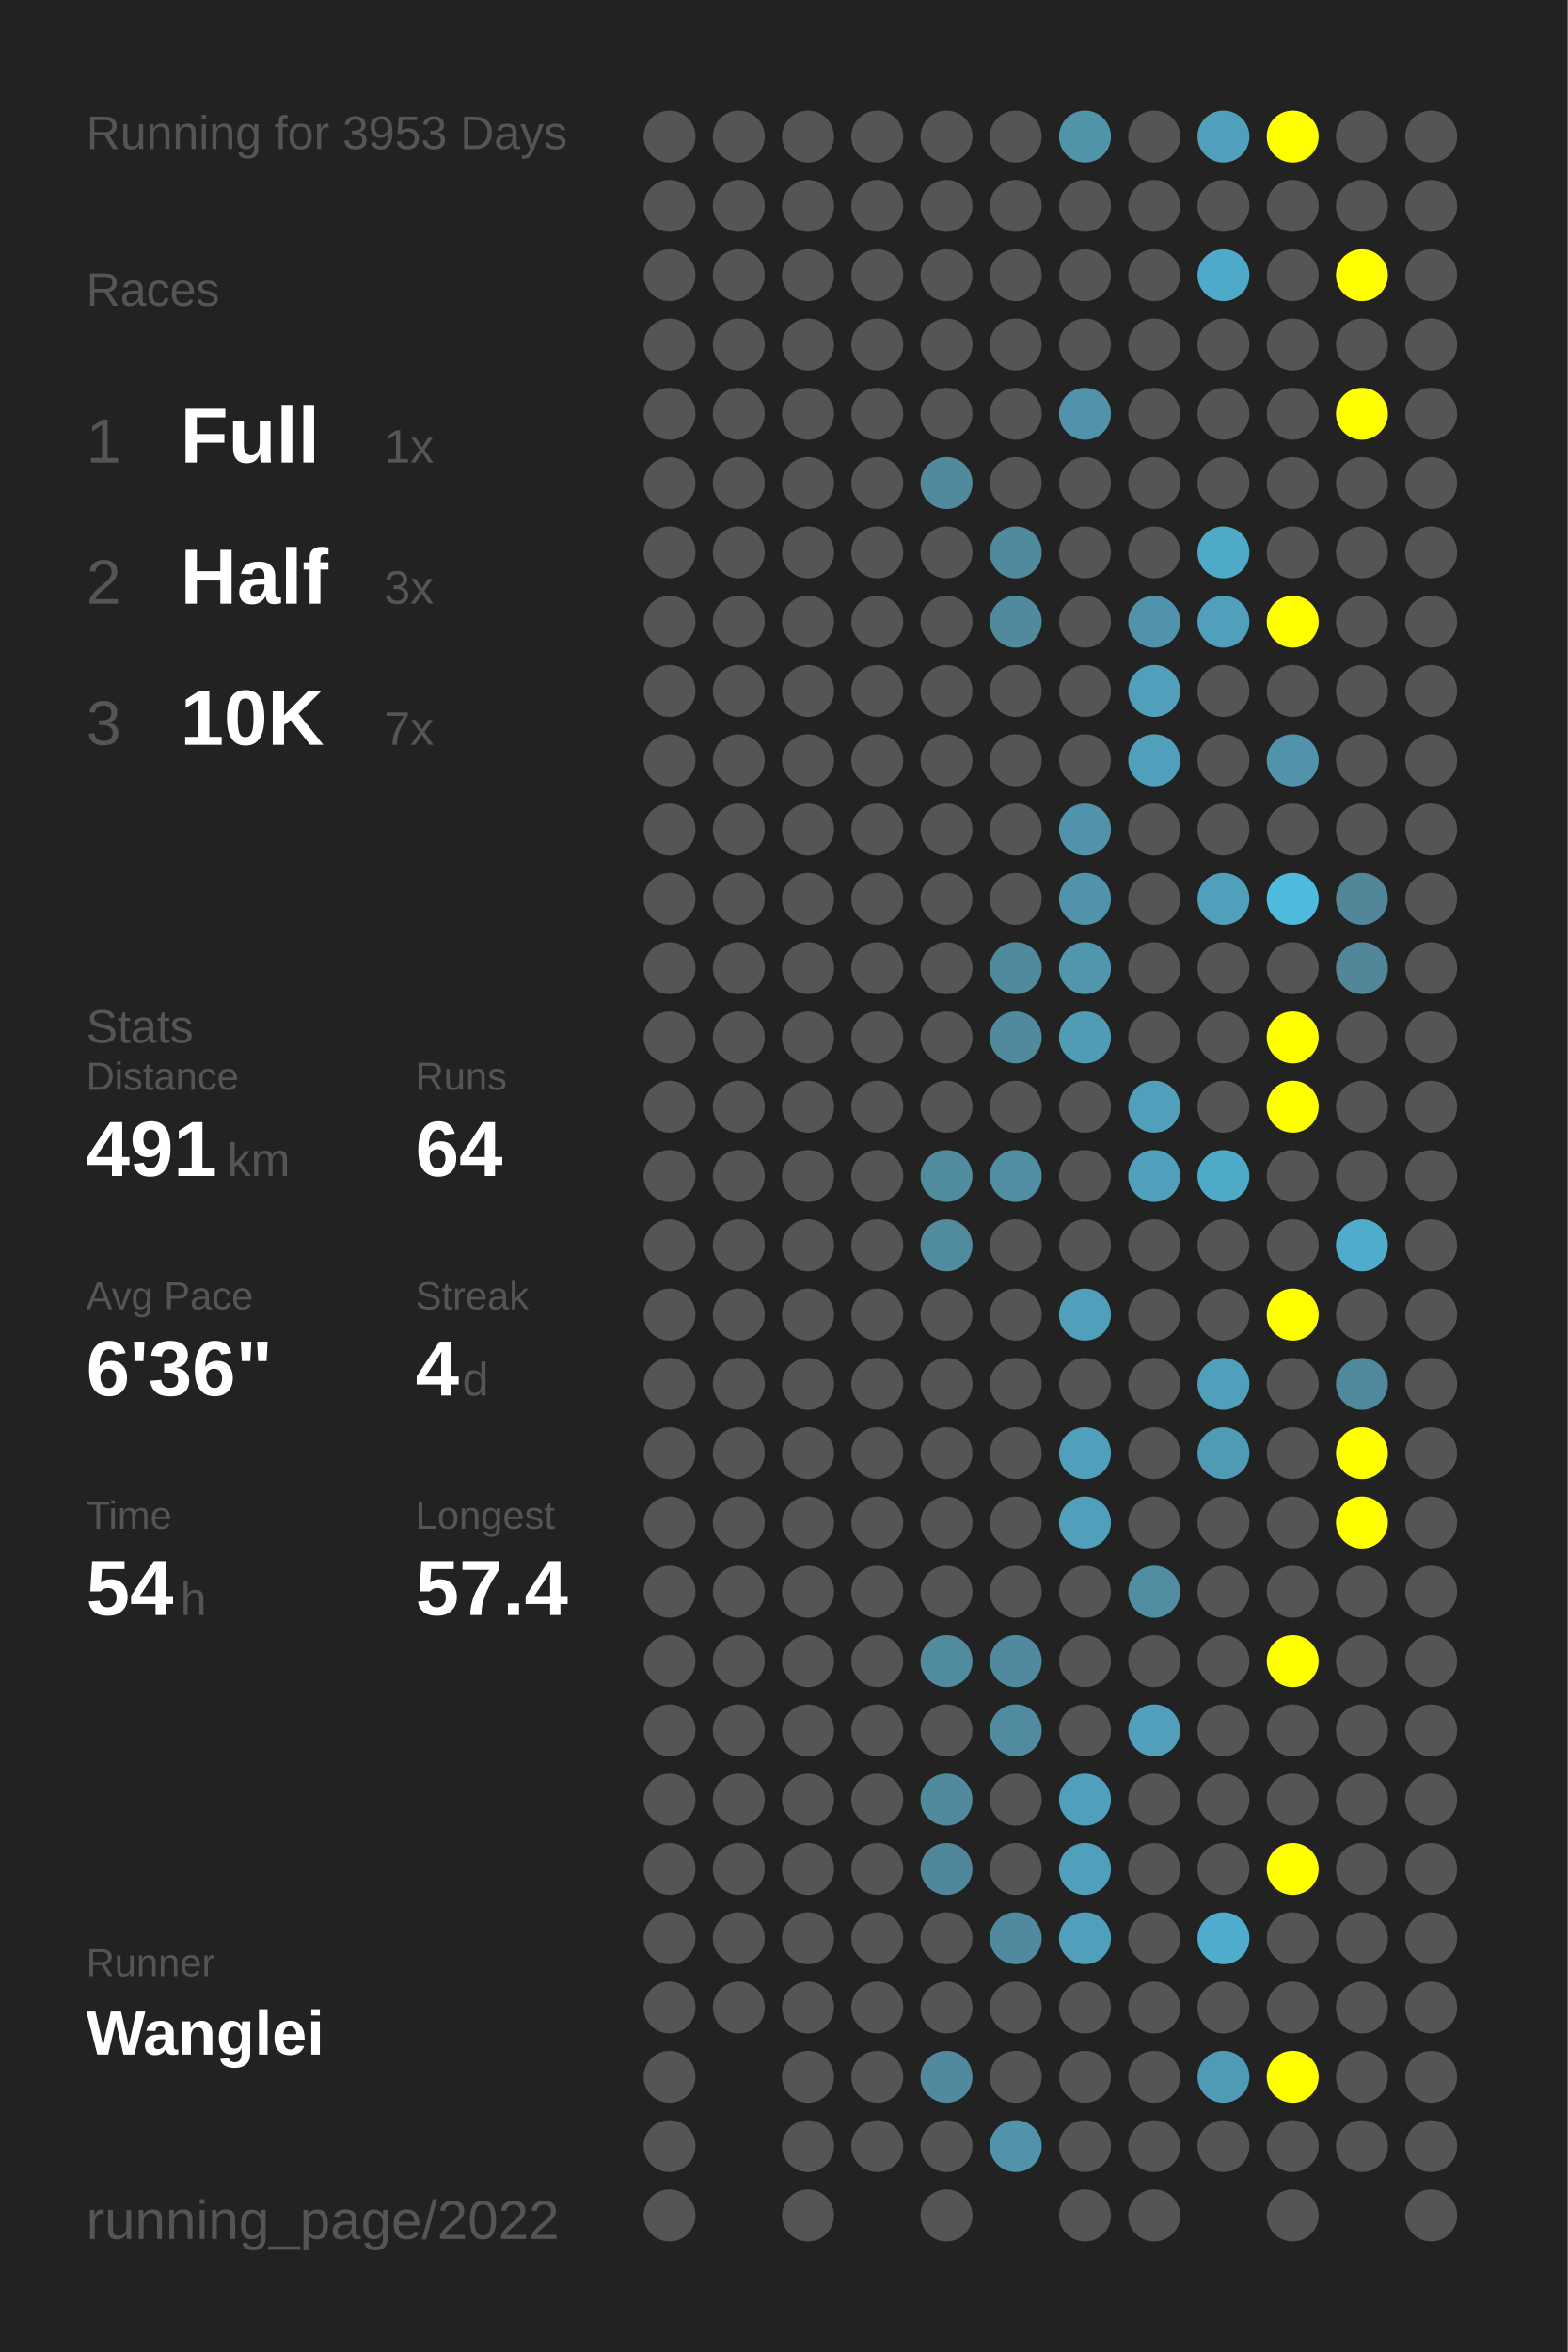
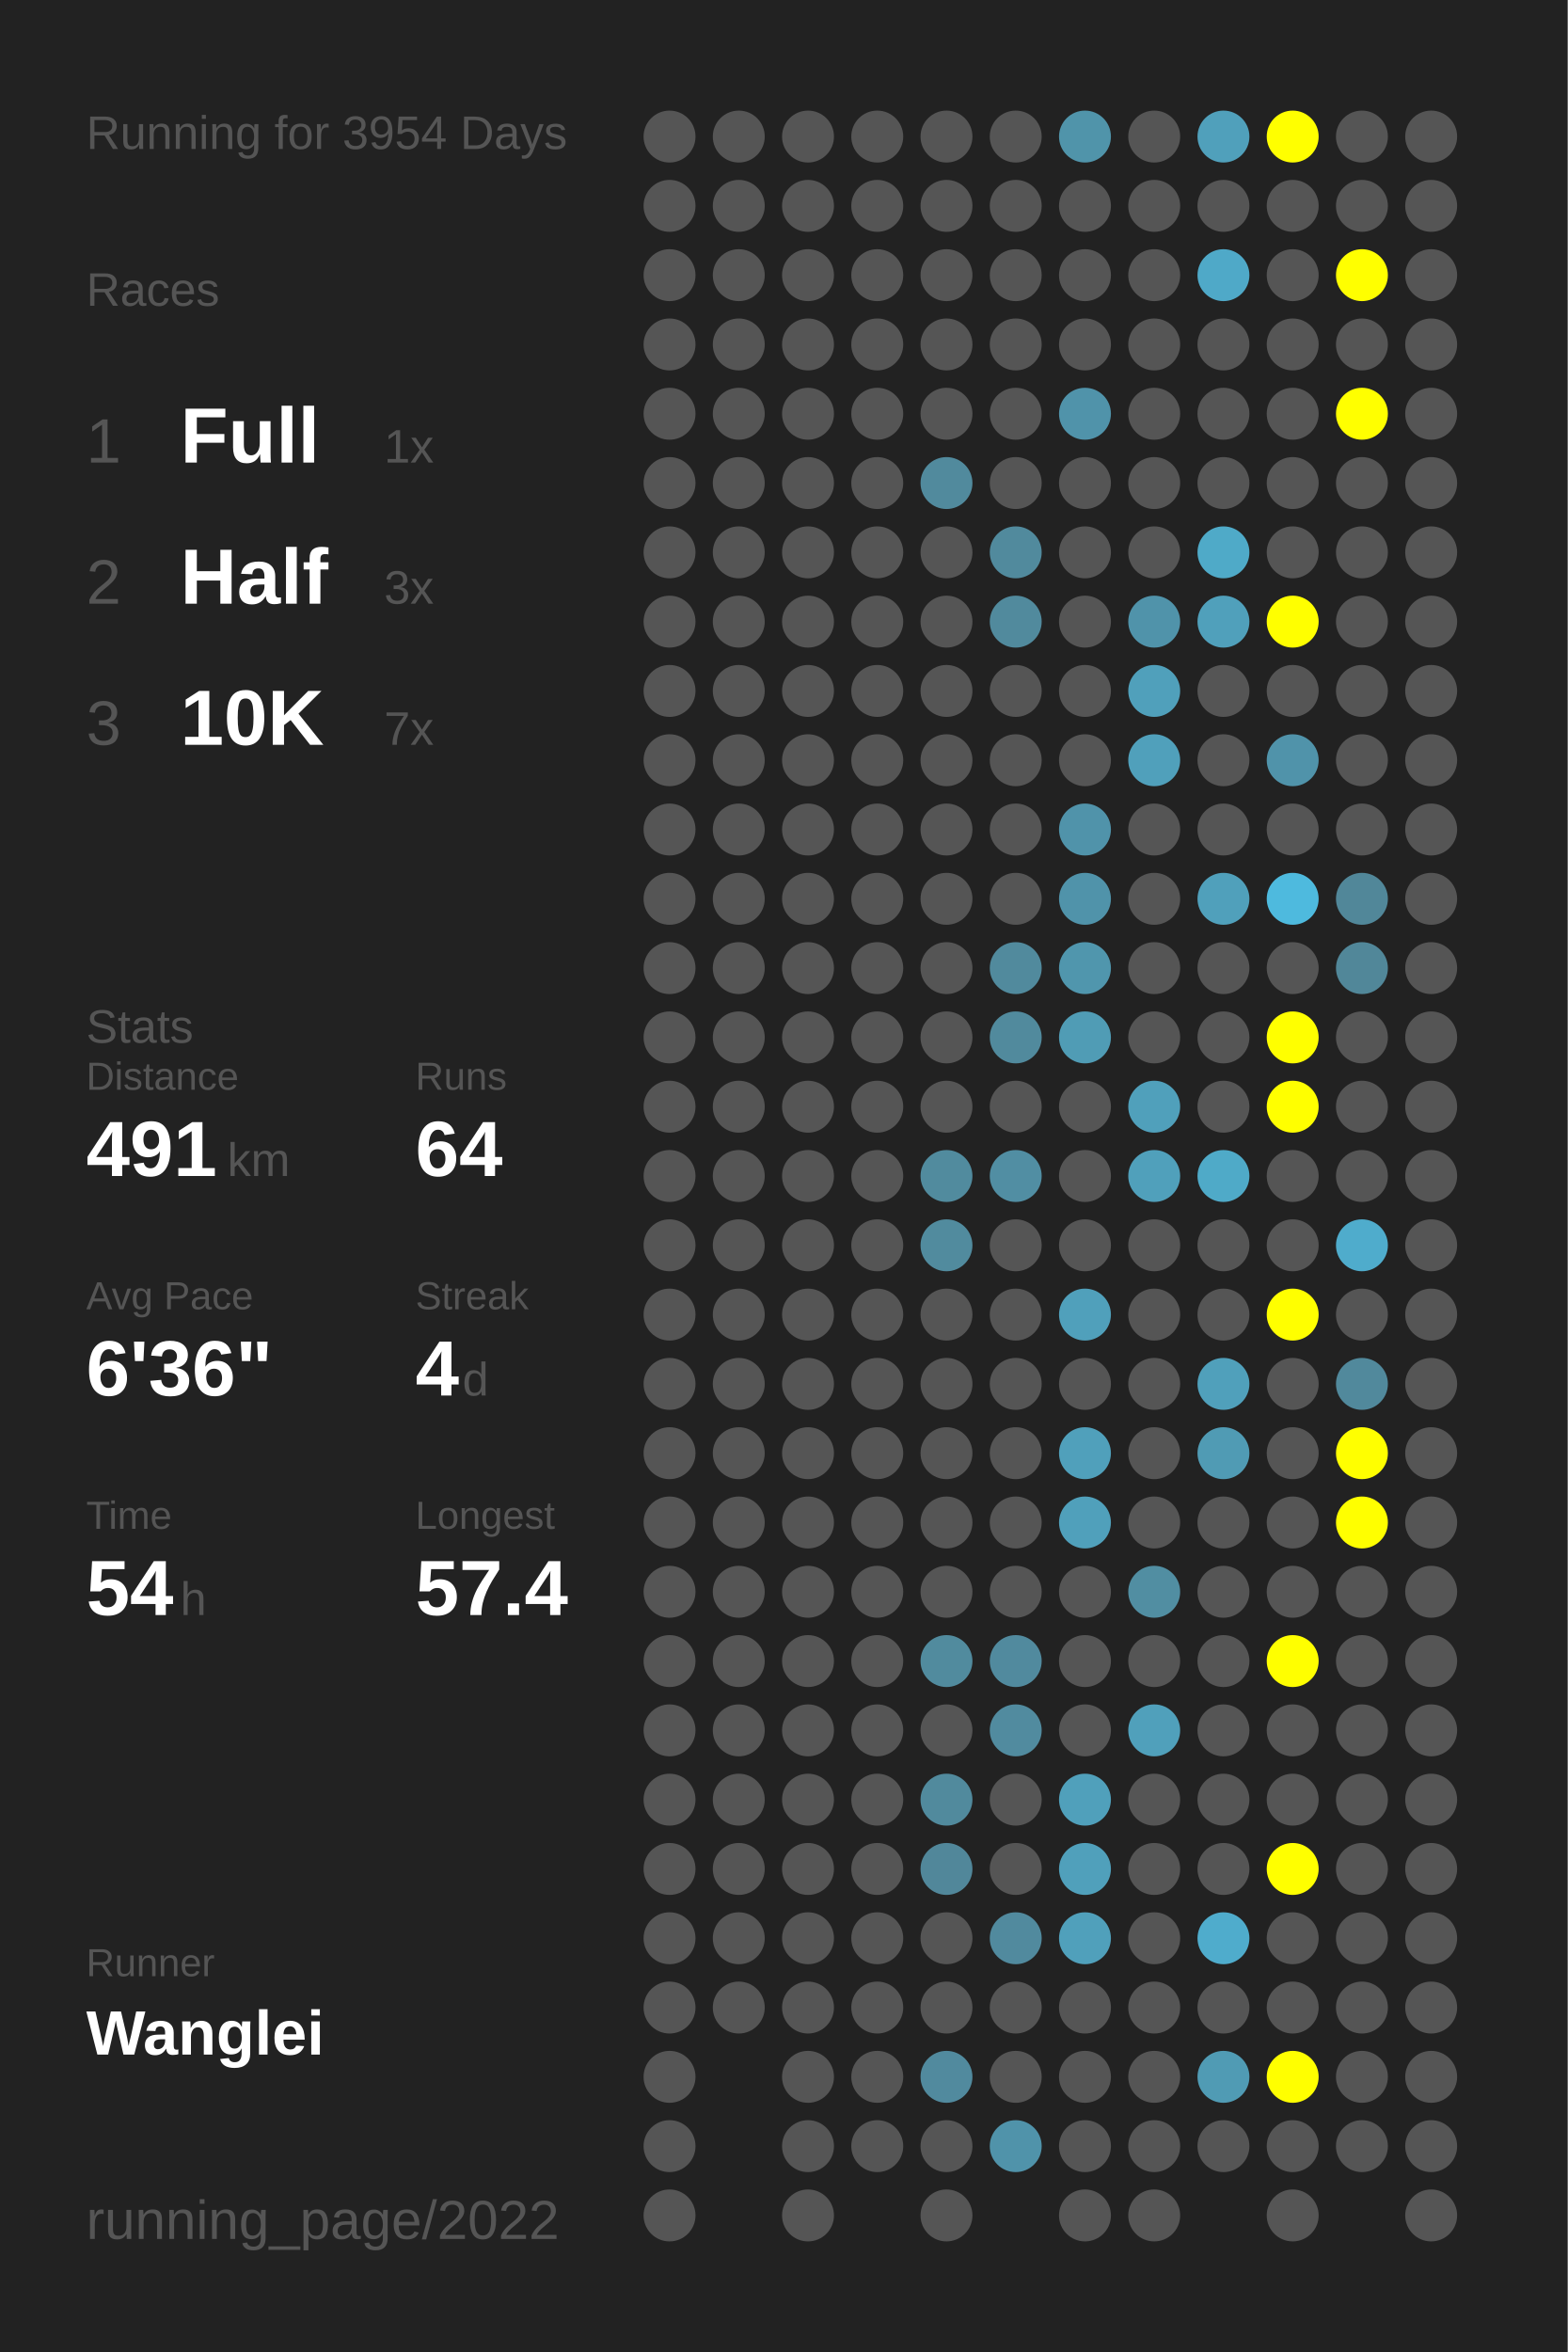
<svg xmlns="http://www.w3.org/2000/svg" baseProfile="full" height="300mm" version="1.1" viewBox="0,0,200,300" width="200mm">
  <defs />
  <rect fill="#222222" height="300" width="200" x="0" y="0" />
-   <text fill="#555555" style="font-size:6px; font-family:Arial;" x="11" y="19">Running for 3953 Days</text>
+   <text fill="#555555" style="font-size:6px; font-family:Arial;" x="11" y="19">Running for 3954 Days</text>
  <text fill="#555555" style="font-size:6px; font-family:Arial;" x="11" y="39">Races</text>
  <text fill="#555555" style="font-size:8px; font-family:Arial;" x="11" y="59">1</text>
  <text fill="#FFFFFF" style="font-size:10px; font-family:Arial; font-weight:bold;" x="23" y="59">Full</text>
  <text fill="#555555" style="font-size:6px; font-family:Arial;" x="49" y="59">1x</text>
  <text fill="#555555" style="font-size:8px; font-family:Arial;" x="11" y="77">2</text>
  <text fill="#FFFFFF" style="font-size:10px; font-family:Arial; font-weight:bold;" x="23" y="77">Half</text>
  <text fill="#555555" style="font-size:6px; font-family:Arial;" x="49" y="77">3x</text>
  <text fill="#555555" style="font-size:8px; font-family:Arial;" x="11" y="95">3</text>
  <text fill="#FFFFFF" style="font-size:10px; font-family:Arial; font-weight:bold;" x="23" y="95">10K</text>
  <text fill="#555555" style="font-size:6px; font-family:Arial;" x="49" y="95">7x</text>
  <text fill="#555555" style="font-size:6px; font-family:Arial;" x="11" y="133">Stats</text>
  <text fill="#555555" style="font-size:5px; font-family:Arial;" x="11" y="139">Distance</text>
  <text fill="#FFFFFF" style="font-size:10px; font-family:Arial; font-weight:bold;" x="11" y="150">491</text>
  <text fill="#555555" style="font-size:6px; font-family:Arial;" x="29" y="150">km</text>
  <text fill="#555555" style="font-size:5px; font-family:Arial;" x="53" y="139">Runs</text>
  <text fill="#FFFFFF" style="font-size:10px; font-family:Arial; font-weight:bold;" x="53" y="150">64</text>
  <text fill="#555555" style="font-size:5px; font-family:Arial;" x="11" y="167">Avg Pace</text>
  <text fill="#FFFFFF" style="font-size:10px; font-family:Arial; font-weight:bold;" x="11" y="178">6'36"</text>
  <text fill="#555555" style="font-size:5px; font-family:Arial;" x="53" y="167">Streak</text>
  <text fill="#FFFFFF" style="font-size:10px; font-family:Arial; font-weight:bold;" x="53" y="178">4</text>
  <text fill="#555555" style="font-size:6px; font-family:Arial;" x="59" y="178">d</text>
  <text fill="#555555" style="font-size:5px; font-family:Arial;" x="11" y="195">Time</text>
  <text fill="#FFFFFF" style="font-size:10px; font-family:Arial; font-weight:bold;" x="11" y="206">54</text>
  <text fill="#555555" style="font-size:6px; font-family:Arial;" x="23" y="206">h</text>
  <text fill="#555555" style="font-size:5px; font-family:Arial;" x="53" y="195">Longest</text>
  <text fill="#FFFFFF" style="font-size:10px; font-family:Arial; font-weight:bold;" x="53" y="206">57.4</text>
  <text fill="#555555" style="font-size:5px; font-family:Arial;" x="11" y="252.065">Runner</text>
  <text fill="#FFFFFF" style="font-size:8px; font-family:Arial; font-weight:bold;" x="11" y="262.065">Wanglei</text>
  <text fill="#555555" style="font-size:7px; font-family:Arial;" x="11" y="285.581">running_page/2022</text>
  <circle cx="85.417" cy="17.419" fill="#555555" r="3.312" />
  <circle cx="85.417" cy="26.258" fill="#555555" r="3.312" />
  <circle cx="85.417" cy="35.097" fill="#555555" r="3.312" />
  <circle cx="85.417" cy="43.935" fill="#555555" r="3.312" />
  <circle cx="85.417" cy="52.774" fill="#555555" r="3.312" />
  <circle cx="85.417" cy="61.613" fill="#555555" r="3.312" />
  <circle cx="85.417" cy="70.452" fill="#555555" r="3.312" />
  <circle cx="85.417" cy="79.29" fill="#555555" r="3.312" />
  <circle cx="85.417" cy="88.129" fill="#555555" r="3.312" />
  <circle cx="85.417" cy="96.968" fill="#555555" r="3.312" />
  <circle cx="85.417" cy="105.806" fill="#555555" r="3.312" />
  <circle cx="85.417" cy="114.645" fill="#555555" r="3.312" />
  <circle cx="85.417" cy="123.484" fill="#555555" r="3.312" />
  <circle cx="85.417" cy="132.323" fill="#555555" r="3.312" />
  <circle cx="85.417" cy="141.161" fill="#555555" r="3.312" />
  <circle cx="85.417" cy="150" fill="#555555" r="3.312" />
  <circle cx="85.417" cy="158.839" fill="#555555" r="3.312" />
  <circle cx="85.417" cy="167.677" fill="#555555" r="3.312" />
  <circle cx="85.417" cy="176.516" fill="#555555" r="3.312" />
  <circle cx="85.417" cy="185.355" fill="#555555" r="3.312" />
  <circle cx="85.417" cy="194.194" fill="#555555" r="3.312" />
  <circle cx="85.417" cy="203.032" fill="#555555" r="3.312" />
  <circle cx="85.417" cy="211.871" fill="#555555" r="3.312" />
  <circle cx="85.417" cy="220.71" fill="#555555" r="3.312" />
  <circle cx="85.417" cy="229.548" fill="#555555" r="3.312" />
  <circle cx="85.417" cy="238.387" fill="#555555" r="3.312" />
  <circle cx="85.417" cy="247.226" fill="#555555" r="3.312" />
  <circle cx="85.417" cy="256.065" fill="#555555" r="3.312" />
  <circle cx="85.417" cy="264.903" fill="#555555" r="3.312" />
  <circle cx="85.417" cy="273.742" fill="#555555" r="3.312" />
  <circle cx="85.417" cy="282.581" fill="#555555" r="3.312" />
  <circle cx="94.25" cy="17.419" fill="#555555" r="3.312" />
  <circle cx="94.25" cy="26.258" fill="#555555" r="3.312" />
  <circle cx="94.25" cy="35.097" fill="#555555" r="3.312" />
  <circle cx="94.25" cy="43.935" fill="#555555" r="3.312" />
  <circle cx="94.25" cy="52.774" fill="#555555" r="3.312" />
  <circle cx="94.25" cy="61.613" fill="#555555" r="3.312" />
  <circle cx="94.25" cy="70.452" fill="#555555" r="3.312" />
  <circle cx="94.25" cy="79.29" fill="#555555" r="3.312" />
  <circle cx="94.25" cy="88.129" fill="#555555" r="3.312" />
  <circle cx="94.25" cy="96.968" fill="#555555" r="3.312" />
  <circle cx="94.25" cy="105.806" fill="#555555" r="3.312" />
  <circle cx="94.25" cy="114.645" fill="#555555" r="3.312" />
  <circle cx="94.25" cy="123.484" fill="#555555" r="3.312" />
  <circle cx="94.25" cy="132.323" fill="#555555" r="3.312" />
  <circle cx="94.25" cy="141.161" fill="#555555" r="3.312" />
  <circle cx="94.25" cy="150" fill="#555555" r="3.312" />
  <circle cx="94.25" cy="158.839" fill="#555555" r="3.312" />
  <circle cx="94.25" cy="167.677" fill="#555555" r="3.312" />
  <circle cx="94.25" cy="176.516" fill="#555555" r="3.312" />
  <circle cx="94.25" cy="185.355" fill="#555555" r="3.312" />
  <circle cx="94.25" cy="194.194" fill="#555555" r="3.312" />
  <circle cx="94.25" cy="203.032" fill="#555555" r="3.312" />
  <circle cx="94.25" cy="211.871" fill="#555555" r="3.312" />
  <circle cx="94.25" cy="220.71" fill="#555555" r="3.312" />
  <circle cx="94.25" cy="229.548" fill="#555555" r="3.312" />
  <circle cx="94.25" cy="238.387" fill="#555555" r="3.312" />
  <circle cx="94.25" cy="247.226" fill="#555555" r="3.312" />
  <circle cx="94.25" cy="256.065" fill="#555555" r="3.312" />
  <circle cx="103.083" cy="17.419" fill="#555555" r="3.312" />
  <circle cx="103.083" cy="26.258" fill="#555555" r="3.312" />
  <circle cx="103.083" cy="35.097" fill="#555555" r="3.312" />
  <circle cx="103.083" cy="43.935" fill="#555555" r="3.312" />
  <circle cx="103.083" cy="52.774" fill="#555555" r="3.312" />
  <circle cx="103.083" cy="61.613" fill="#555555" r="3.312" />
  <circle cx="103.083" cy="70.452" fill="#555555" r="3.312" />
  <circle cx="103.083" cy="79.29" fill="#555555" r="3.312" />
  <circle cx="103.083" cy="88.129" fill="#555555" r="3.312" />
  <circle cx="103.083" cy="96.968" fill="#555555" r="3.312" />
  <circle cx="103.083" cy="105.806" fill="#555555" r="3.312" />
  <circle cx="103.083" cy="114.645" fill="#555555" r="3.312" />
  <circle cx="103.083" cy="123.484" fill="#555555" r="3.312" />
  <circle cx="103.083" cy="132.323" fill="#555555" r="3.312" />
  <circle cx="103.083" cy="141.161" fill="#555555" r="3.312" />
  <circle cx="103.083" cy="150" fill="#555555" r="3.312" />
  <circle cx="103.083" cy="158.839" fill="#555555" r="3.312" />
  <circle cx="103.083" cy="167.677" fill="#555555" r="3.312" />
  <circle cx="103.083" cy="176.516" fill="#555555" r="3.312" />
  <circle cx="103.083" cy="185.355" fill="#555555" r="3.312" />
  <circle cx="103.083" cy="194.194" fill="#555555" r="3.312" />
  <circle cx="103.083" cy="203.032" fill="#555555" r="3.312" />
  <circle cx="103.083" cy="211.871" fill="#555555" r="3.312" />
  <circle cx="103.083" cy="220.71" fill="#555555" r="3.312" />
  <circle cx="103.083" cy="229.548" fill="#555555" r="3.312" />
  <circle cx="103.083" cy="238.387" fill="#555555" r="3.312" />
  <circle cx="103.083" cy="247.226" fill="#555555" r="3.312" />
  <circle cx="103.083" cy="256.065" fill="#555555" r="3.312" />
  <circle cx="103.083" cy="264.903" fill="#555555" r="3.312" />
  <circle cx="103.083" cy="273.742" fill="#555555" r="3.312" />
  <circle cx="103.083" cy="282.581" fill="#555555" r="3.312" />
  <circle cx="111.917" cy="17.419" fill="#555555" r="3.312" />
  <circle cx="111.917" cy="26.258" fill="#555555" r="3.312" />
  <circle cx="111.917" cy="35.097" fill="#555555" r="3.312" />
  <circle cx="111.917" cy="43.935" fill="#555555" r="3.312" />
  <circle cx="111.917" cy="52.774" fill="#555555" r="3.312" />
  <circle cx="111.917" cy="61.613" fill="#555555" r="3.312" />
  <circle cx="111.917" cy="70.452" fill="#555555" r="3.312" />
  <circle cx="111.917" cy="79.29" fill="#555555" r="3.312" />
  <circle cx="111.917" cy="88.129" fill="#555555" r="3.312" />
  <circle cx="111.917" cy="96.968" fill="#555555" r="3.312" />
  <circle cx="111.917" cy="105.806" fill="#555555" r="3.312" />
  <circle cx="111.917" cy="114.645" fill="#555555" r="3.312" />
  <circle cx="111.917" cy="123.484" fill="#555555" r="3.312" />
  <circle cx="111.917" cy="132.323" fill="#555555" r="3.312" />
  <circle cx="111.917" cy="141.161" fill="#555555" r="3.312" />
  <circle cx="111.917" cy="150" fill="#555555" r="3.312" />
  <circle cx="111.917" cy="158.839" fill="#555555" r="3.312" />
  <circle cx="111.917" cy="167.677" fill="#555555" r="3.312" />
  <circle cx="111.917" cy="176.516" fill="#555555" r="3.312" />
  <circle cx="111.917" cy="185.355" fill="#555555" r="3.312" />
  <circle cx="111.917" cy="194.194" fill="#555555" r="3.312" />
  <circle cx="111.917" cy="203.032" fill="#555555" r="3.312" />
  <circle cx="111.917" cy="211.871" fill="#555555" r="3.312" />
  <circle cx="111.917" cy="220.71" fill="#555555" r="3.312" />
  <circle cx="111.917" cy="229.548" fill="#555555" r="3.312" />
  <circle cx="111.917" cy="238.387" fill="#555555" r="3.312" />
  <circle cx="111.917" cy="247.226" fill="#555555" r="3.312" />
  <circle cx="111.917" cy="256.065" fill="#555555" r="3.312" />
  <circle cx="111.917" cy="264.903" fill="#555555" r="3.312" />
  <circle cx="111.917" cy="273.742" fill="#555555" r="3.312" />
  <circle cx="120.75" cy="17.419" fill="#555555" r="3.312" />
  <circle cx="120.75" cy="26.258" fill="#555555" r="3.312" />
  <circle cx="120.75" cy="35.097" fill="#555555" r="3.312" />
  <circle cx="120.75" cy="43.935" fill="#555555" r="3.312" />
  <circle cx="120.75" cy="52.774" fill="#555555" r="3.312" />
  <circle cx="120.75" cy="61.613" fill="#518a9d" r="3.312" />
  <circle cx="120.75" cy="70.452" fill="#555555" r="3.312" />
  <circle cx="120.75" cy="79.29" fill="#555555" r="3.312" />
  <circle cx="120.75" cy="88.129" fill="#555555" r="3.312" />
  <circle cx="120.75" cy="96.968" fill="#555555" r="3.312" />
  <circle cx="120.75" cy="105.806" fill="#555555" r="3.312" />
  <circle cx="120.75" cy="114.645" fill="#555555" r="3.312" />
  <circle cx="120.75" cy="123.484" fill="#555555" r="3.312" />
  <circle cx="120.75" cy="132.323" fill="#555555" r="3.312" />
  <circle cx="120.75" cy="141.161" fill="#555555" r="3.312" />
  <circle cx="120.75" cy="150" fill="#518b9e" r="3.312" />
  <circle cx="120.75" cy="158.839" fill="#518b9e" r="3.312" />
  <circle cx="120.75" cy="167.677" fill="#555555" r="3.312" />
  <circle cx="120.75" cy="176.516" fill="#555555" r="3.312" />
  <circle cx="120.75" cy="185.355" fill="#555555" r="3.312" />
  <circle cx="120.75" cy="194.194" fill="#555555" r="3.312" />
  <circle cx="120.75" cy="203.032" fill="#555555" r="3.312" />
  <circle cx="120.75" cy="211.871" fill="#518b9e" r="3.312" />
  <circle cx="120.75" cy="220.71" fill="#555555" r="3.312" />
  <circle cx="120.75" cy="229.548" fill="#518a9d" r="3.312" />
  <circle cx="120.75" cy="238.387" fill="#51879a" r="3.312" />
  <circle cx="120.75" cy="247.226" fill="#555555" r="3.312" />
  <circle cx="120.75" cy="256.065" fill="#555555" r="3.312" />
  <circle cx="120.75" cy="264.903" fill="#518a9e" r="3.312" />
  <circle cx="120.75" cy="273.742" fill="#555555" r="3.312" />
  <circle cx="120.75" cy="282.581" fill="#555555" r="3.312" />
  <circle cx="129.583" cy="17.419" fill="#555555" r="3.312" />
  <circle cx="129.583" cy="26.258" fill="#555555" r="3.312" />
  <circle cx="129.583" cy="35.097" fill="#555555" r="3.312" />
  <circle cx="129.583" cy="43.935" fill="#555555" r="3.312" />
  <circle cx="129.583" cy="52.774" fill="#555555" r="3.312" />
  <circle cx="129.583" cy="61.613" fill="#555555" r="3.312" />
  <circle cx="129.583" cy="70.452" fill="#518a9d" r="3.312" />
  <circle cx="129.583" cy="79.29" fill="#518a9d" r="3.312" />
  <circle cx="129.583" cy="88.129" fill="#555555" r="3.312" />
  <circle cx="129.583" cy="96.968" fill="#555555" r="3.312" />
  <circle cx="129.583" cy="105.806" fill="#555555" r="3.312" />
  <circle cx="129.583" cy="114.645" fill="#555555" r="3.312" />
  <circle cx="129.583" cy="123.484" fill="#518a9d" r="3.312" />
  <circle cx="129.583" cy="132.323" fill="#518a9d" r="3.312" />
  <circle cx="129.583" cy="141.161" fill="#555555" r="3.312" />
  <circle cx="129.583" cy="150" fill="#518ea3" r="3.312" />
  <circle cx="129.583" cy="158.839" fill="#555555" r="3.312" />
  <circle cx="129.583" cy="167.677" fill="#555555" r="3.312" />
  <circle cx="129.583" cy="176.516" fill="#555555" r="3.312" />
  <circle cx="129.583" cy="185.355" fill="#555555" r="3.312" />
  <circle cx="129.583" cy="194.194" fill="#555555" r="3.312" />
  <circle cx="129.583" cy="203.032" fill="#555555" r="3.312" />
  <circle cx="129.583" cy="211.871" fill="#518a9e" r="3.312" />
  <circle cx="129.583" cy="220.71" fill="#518b9f" r="3.312" />
  <circle cx="129.583" cy="229.548" fill="#555555" r="3.312" />
  <circle cx="129.583" cy="238.387" fill="#555555" r="3.312" />
  <circle cx="129.583" cy="247.226" fill="#518a9e" r="3.312" />
  <circle cx="129.583" cy="256.065" fill="#555555" r="3.312" />
  <circle cx="129.583" cy="264.903" fill="#555555" r="3.312" />
  <circle cx="129.583" cy="273.742" fill="#5093aa" r="3.312" />
  <circle cx="138.417" cy="17.419" fill="#5094aa" r="3.312" />
  <circle cx="138.417" cy="26.258" fill="#555555" r="3.312" />
  <circle cx="138.417" cy="35.097" fill="#555555" r="3.312" />
  <circle cx="138.417" cy="43.935" fill="#555555" r="3.312" />
  <circle cx="138.417" cy="52.774" fill="#5093aa" r="3.312" />
  <circle cx="138.417" cy="61.613" fill="#555555" r="3.312" />
  <circle cx="138.417" cy="70.452" fill="#555555" r="3.312" />
  <circle cx="138.417" cy="79.29" fill="#555555" r="3.312" />
  <circle cx="138.417" cy="88.129" fill="#555555" r="3.312" />
  <circle cx="138.417" cy="96.968" fill="#555555" r="3.312" />
  <circle cx="138.417" cy="105.806" fill="#5093aa" r="3.312" />
  <circle cx="138.417" cy="114.645" fill="#5093aa" r="3.312" />
  <circle cx="138.417" cy="123.484" fill="#5096ad" r="3.312" />
  <circle cx="138.417" cy="132.323" fill="#509cb5" r="3.312" />
  <circle cx="138.417" cy="141.161" fill="#555555" r="3.312" />
  <circle cx="138.417" cy="150" fill="#555555" r="3.312" />
  <circle cx="138.417" cy="158.839" fill="#555555" r="3.312" />
  <circle cx="138.417" cy="167.677" fill="#50a0bb" r="3.312" />
  <circle cx="138.417" cy="176.516" fill="#555555" r="3.312" />
  <circle cx="138.417" cy="185.355" fill="#50a0bb" r="3.312" />
  <circle cx="138.417" cy="194.194" fill="#50a0bb" r="3.312" />
  <circle cx="138.417" cy="203.032" fill="#555555" r="3.312" />
  <circle cx="138.417" cy="211.871" fill="#555555" r="3.312" />
  <circle cx="138.417" cy="220.71" fill="#555555" r="3.312" />
  <circle cx="138.417" cy="229.548" fill="#50a0bb" r="3.312" />
  <circle cx="138.417" cy="238.387" fill="#50a0bb" r="3.312" />
  <circle cx="138.417" cy="247.226" fill="#50a0bb" r="3.312" />
  <circle cx="138.417" cy="256.065" fill="#555555" r="3.312" />
  <circle cx="138.417" cy="264.903" fill="#555555" r="3.312" />
  <circle cx="138.417" cy="273.742" fill="#555555" r="3.312" />
  <circle cx="138.417" cy="282.581" fill="#555555" r="3.312" />
  <circle cx="147.25" cy="17.419" fill="#555555" r="3.312" />
  <circle cx="147.25" cy="26.258" fill="#555555" r="3.312" />
  <circle cx="147.25" cy="35.097" fill="#555555" r="3.312" />
  <circle cx="147.25" cy="43.935" fill="#555555" r="3.312" />
  <circle cx="147.25" cy="52.774" fill="#555555" r="3.312" />
  <circle cx="147.25" cy="61.613" fill="#555555" r="3.312" />
  <circle cx="147.25" cy="70.452" fill="#555555" r="3.312" />
  <circle cx="147.25" cy="79.29" fill="#5093aa" r="3.312" />
  <circle cx="147.25" cy="88.129" fill="#50a0bb" r="3.312" />
  <circle cx="147.25" cy="96.968" fill="#50a0bb" r="3.312" />
  <circle cx="147.25" cy="105.806" fill="#555555" r="3.312" />
  <circle cx="147.25" cy="114.645" fill="#555555" r="3.312" />
  <circle cx="147.25" cy="123.484" fill="#555555" r="3.312" />
  <circle cx="147.25" cy="132.323" fill="#555555" r="3.312" />
  <circle cx="147.25" cy="141.161" fill="#50a0bb" r="3.312" />
  <circle cx="147.25" cy="150" fill="#50a0bb" r="3.312" />
  <circle cx="147.25" cy="158.839" fill="#555555" r="3.312" />
  <circle cx="147.25" cy="167.677" fill="#555555" r="3.312" />
  <circle cx="147.25" cy="176.516" fill="#555555" r="3.312" />
  <circle cx="147.25" cy="185.355" fill="#555555" r="3.312" />
  <circle cx="147.25" cy="194.194" fill="#555555" r="3.312" />
  <circle cx="147.25" cy="203.032" fill="#518ea2" r="3.312" />
  <circle cx="147.25" cy="211.871" fill="#555555" r="3.312" />
  <circle cx="147.25" cy="220.71" fill="#50a0bb" r="3.312" />
  <circle cx="147.25" cy="229.548" fill="#555555" r="3.312" />
  <circle cx="147.25" cy="238.387" fill="#555555" r="3.312" />
  <circle cx="147.25" cy="247.226" fill="#555555" r="3.312" />
  <circle cx="147.25" cy="256.065" fill="#555555" r="3.312" />
  <circle cx="147.25" cy="264.903" fill="#555555" r="3.312" />
  <circle cx="147.25" cy="273.742" fill="#555555" r="3.312" />
  <circle cx="147.25" cy="282.581" fill="#555555" r="3.312" />
  <circle cx="156.083" cy="17.419" fill="#50a0bb" r="3.312" />
  <circle cx="156.083" cy="26.258" fill="#555555" r="3.312" />
  <circle cx="156.083" cy="35.097" fill="#4fa9c8" r="3.312" />
  <circle cx="156.083" cy="43.935" fill="#555555" r="3.312" />
  <circle cx="156.083" cy="52.774" fill="#555555" r="3.312" />
  <circle cx="156.083" cy="61.613" fill="#555555" r="3.312" />
  <circle cx="156.083" cy="70.452" fill="#4faac8" r="3.312" />
  <circle cx="156.083" cy="79.29" fill="#50a0bb" r="3.312" />
  <circle cx="156.083" cy="88.129" fill="#555555" r="3.312" />
  <circle cx="156.083" cy="96.968" fill="#555555" r="3.312" />
  <circle cx="156.083" cy="105.806" fill="#555555" r="3.312" />
  <circle cx="156.083" cy="114.645" fill="#50a0bb" r="3.312" />
  <circle cx="156.083" cy="123.484" fill="#555555" r="3.312" />
  <circle cx="156.083" cy="132.323" fill="#555555" r="3.312" />
  <circle cx="156.083" cy="141.161" fill="#555555" r="3.312" />
  <circle cx="156.083" cy="150" fill="#4faac8" r="3.312" />
  <circle cx="156.083" cy="158.839" fill="#555555" r="3.312" />
  <circle cx="156.083" cy="167.677" fill="#555555" r="3.312" />
  <circle cx="156.083" cy="176.516" fill="#50a0bb" r="3.312" />
  <circle cx="156.083" cy="185.355" fill="#509bb4" r="3.312" />
  <circle cx="156.083" cy="194.194" fill="#555555" r="3.312" />
  <circle cx="156.083" cy="203.032" fill="#555555" r="3.312" />
  <circle cx="156.083" cy="211.871" fill="#555555" r="3.312" />
  <circle cx="156.083" cy="220.71" fill="#555555" r="3.312" />
  <circle cx="156.083" cy="229.548" fill="#555555" r="3.312" />
  <circle cx="156.083" cy="238.387" fill="#555555" r="3.312" />
  <circle cx="156.083" cy="247.226" fill="#4faccc" r="3.312" />
  <circle cx="156.083" cy="256.065" fill="#555555" r="3.312" />
  <circle cx="156.083" cy="264.903" fill="#509bb4" r="3.312" />
  <circle cx="156.083" cy="273.742" fill="#555555" r="3.312" />
  <circle cx="164.917" cy="17.419" fill="#FFFF00" r="3.312" />
  <circle cx="164.917" cy="26.258" fill="#555555" r="3.312" />
  <circle cx="164.917" cy="35.097" fill="#555555" r="3.312" />
  <circle cx="164.917" cy="43.935" fill="#555555" r="3.312" />
  <circle cx="164.917" cy="52.774" fill="#555555" r="3.312" />
  <circle cx="164.917" cy="61.613" fill="#555555" r="3.312" />
  <circle cx="164.917" cy="70.452" fill="#555555" r="3.312" />
  <circle cx="164.917" cy="79.29" fill="#FFFF00" r="3.312" />
  <circle cx="164.917" cy="88.129" fill="#555555" r="3.312" />
  <circle cx="164.917" cy="96.968" fill="#5093aa" r="3.312" />
  <circle cx="164.917" cy="105.806" fill="#555555" r="3.312" />
  <circle cx="164.917" cy="114.645" fill="#4ebade" r="3.312" />
  <circle cx="164.917" cy="123.484" fill="#555555" r="3.312" />
  <circle cx="164.917" cy="132.323" fill="#FFFF00" r="3.312" />
  <circle cx="164.917" cy="141.161" fill="#FFFF00" r="3.312" />
  <circle cx="164.917" cy="150" fill="#555555" r="3.312" />
  <circle cx="164.917" cy="158.839" fill="#555555" r="3.312" />
  <circle cx="164.917" cy="167.677" fill="#FFFF00" r="3.312" />
  <circle cx="164.917" cy="176.516" fill="#555555" r="3.312" />
  <circle cx="164.917" cy="185.355" fill="#555555" r="3.312" />
  <circle cx="164.917" cy="194.194" fill="#555555" r="3.312" />
  <circle cx="164.917" cy="203.032" fill="#555555" r="3.312" />
  <circle cx="164.917" cy="211.871" fill="#FFFF00" r="3.312" />
  <circle cx="164.917" cy="220.71" fill="#555555" r="3.312" />
  <circle cx="164.917" cy="229.548" fill="#555555" r="3.312" />
  <circle cx="164.917" cy="238.387" fill="#FFFF00" r="3.312" />
  <circle cx="164.917" cy="247.226" fill="#555555" r="3.312" />
  <circle cx="164.917" cy="256.065" fill="#555555" r="3.312" />
  <circle cx="164.917" cy="264.903" fill="#FFFF00" r="3.312" />
  <circle cx="164.917" cy="273.742" fill="#555555" r="3.312" />
  <circle cx="164.917" cy="282.581" fill="#555555" r="3.312" />
  <circle cx="173.75" cy="17.419" fill="#555555" r="3.312" />
  <circle cx="173.75" cy="26.258" fill="#555555" r="3.312" />
  <circle cx="173.75" cy="35.097" fill="#FFFF00" r="3.312" />
  <circle cx="173.75" cy="43.935" fill="#555555" r="3.312" />
  <circle cx="173.75" cy="52.774" fill="#FFFF00" r="3.312" />
  <circle cx="173.75" cy="61.613" fill="#555555" r="3.312" />
  <circle cx="173.75" cy="70.452" fill="#555555" r="3.312" />
  <circle cx="173.75" cy="79.29" fill="#555555" r="3.312" />
  <circle cx="173.75" cy="88.129" fill="#555555" r="3.312" />
  <circle cx="173.75" cy="96.968" fill="#555555" r="3.312" />
  <circle cx="173.75" cy="105.806" fill="#555555" r="3.312" />
  <circle cx="173.75" cy="114.645" fill="#518799" r="3.312" />
  <circle cx="173.75" cy="123.484" fill="#518799" r="3.312" />
  <circle cx="173.75" cy="132.323" fill="#555555" r="3.312" />
  <circle cx="173.75" cy="141.161" fill="#555555" r="3.312" />
  <circle cx="173.75" cy="150" fill="#555555" r="3.312" />
  <circle cx="173.75" cy="158.839" fill="#4faccc" r="3.312" />
  <circle cx="173.75" cy="167.677" fill="#555555" r="3.312" />
  <circle cx="173.75" cy="176.516" fill="#51899c" r="3.312" />
  <circle cx="173.75" cy="185.355" fill="#FFFF00" r="3.312" />
  <circle cx="173.75" cy="194.194" fill="#FFFF00" r="3.312" />
  <circle cx="173.75" cy="203.032" fill="#555555" r="3.312" />
  <circle cx="173.75" cy="211.871" fill="#555555" r="3.312" />
  <circle cx="173.75" cy="220.71" fill="#555555" r="3.312" />
  <circle cx="173.75" cy="229.548" fill="#555555" r="3.312" />
  <circle cx="173.75" cy="238.387" fill="#555555" r="3.312" />
  <circle cx="173.75" cy="247.226" fill="#555555" r="3.312" />
  <circle cx="173.75" cy="256.065" fill="#555555" r="3.312" />
  <circle cx="173.75" cy="264.903" fill="#555555" r="3.312" />
  <circle cx="173.75" cy="273.742" fill="#555555" r="3.312" />
  <circle cx="182.583" cy="17.419" fill="#555555" r="3.312" />
  <circle cx="182.583" cy="26.258" fill="#555555" r="3.312" />
  <circle cx="182.583" cy="35.097" fill="#555555" r="3.312" />
  <circle cx="182.583" cy="43.935" fill="#555555" r="3.312" />
  <circle cx="182.583" cy="52.774" fill="#555555" r="3.312" />
  <circle cx="182.583" cy="61.613" fill="#555555" r="3.312" />
  <circle cx="182.583" cy="70.452" fill="#555555" r="3.312" />
  <circle cx="182.583" cy="79.29" fill="#555555" r="3.312" />
  <circle cx="182.583" cy="88.129" fill="#555555" r="3.312" />
  <circle cx="182.583" cy="96.968" fill="#555555" r="3.312" />
  <circle cx="182.583" cy="105.806" fill="#555555" r="3.312" />
  <circle cx="182.583" cy="114.645" fill="#555555" r="3.312" />
  <circle cx="182.583" cy="123.484" fill="#555555" r="3.312" />
  <circle cx="182.583" cy="132.323" fill="#555555" r="3.312" />
  <circle cx="182.583" cy="141.161" fill="#555555" r="3.312" />
  <circle cx="182.583" cy="150" fill="#555555" r="3.312" />
  <circle cx="182.583" cy="158.839" fill="#555555" r="3.312" />
  <circle cx="182.583" cy="167.677" fill="#555555" r="3.312" />
  <circle cx="182.583" cy="176.516" fill="#555555" r="3.312" />
  <circle cx="182.583" cy="185.355" fill="#555555" r="3.312" />
  <circle cx="182.583" cy="194.194" fill="#555555" r="3.312" />
  <circle cx="182.583" cy="203.032" fill="#555555" r="3.312" />
  <circle cx="182.583" cy="211.871" fill="#555555" r="3.312" />
  <circle cx="182.583" cy="220.71" fill="#555555" r="3.312" />
  <circle cx="182.583" cy="229.548" fill="#555555" r="3.312" />
  <circle cx="182.583" cy="238.387" fill="#555555" r="3.312" />
  <circle cx="182.583" cy="247.226" fill="#555555" r="3.312" />
  <circle cx="182.583" cy="256.065" fill="#555555" r="3.312" />
  <circle cx="182.583" cy="264.903" fill="#555555" r="3.312" />
  <circle cx="182.583" cy="273.742" fill="#555555" r="3.312" />
  <circle cx="182.583" cy="282.581" fill="#555555" r="3.312" />
</svg>
